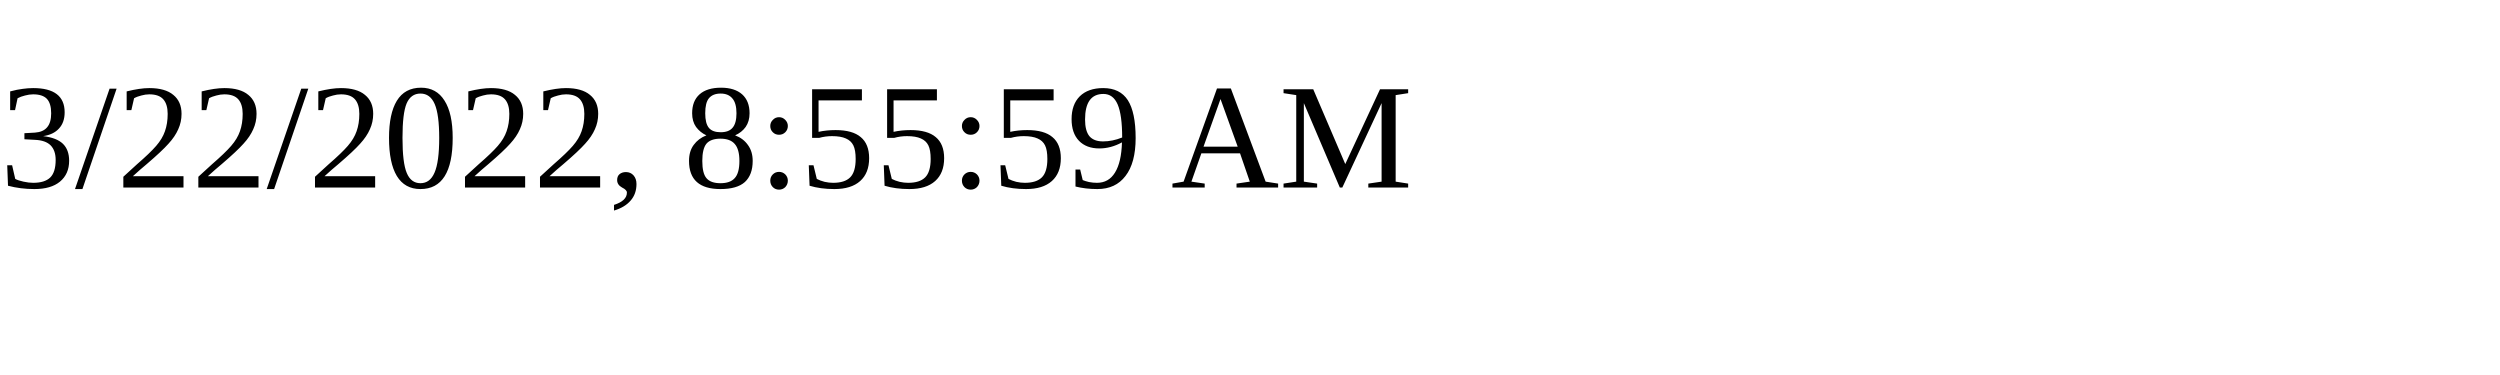
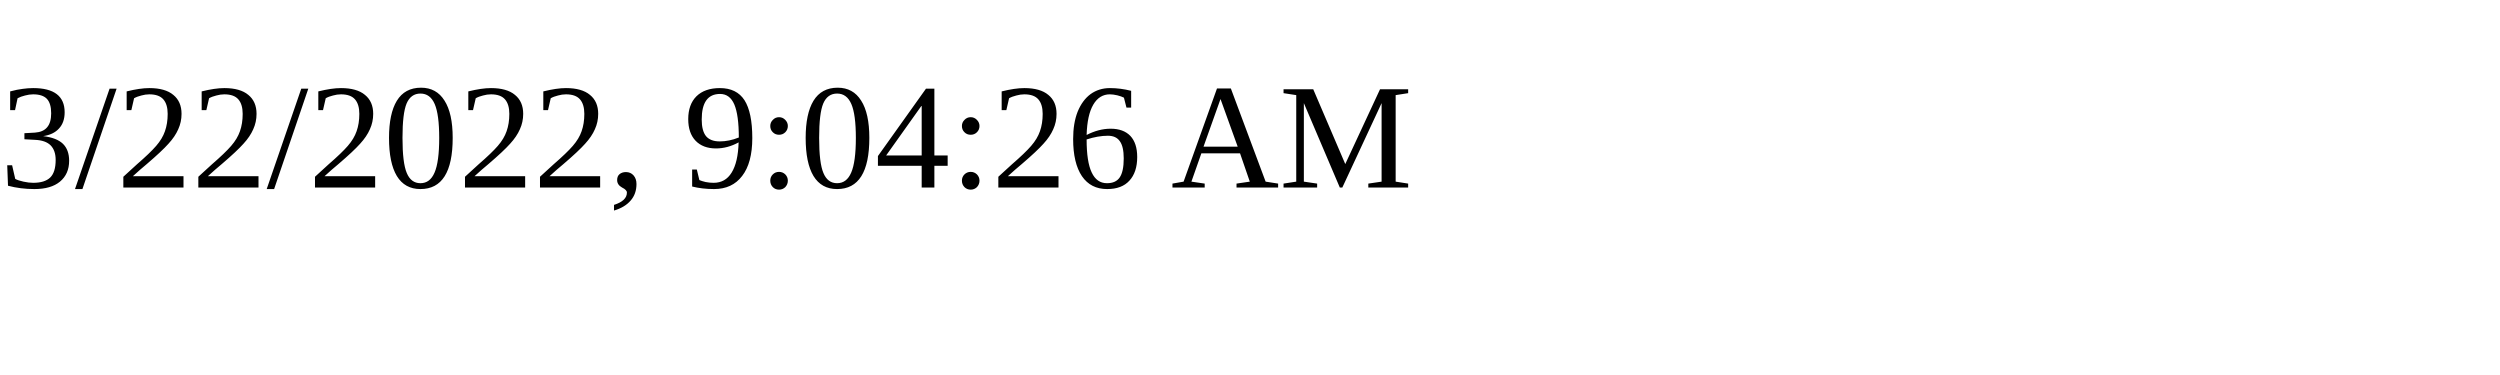
<svg xmlns="http://www.w3.org/2000/svg" height="30" width="200">
-   <text x="0" y="15">3/22/2022, 8:55:59 AM</text>
+   <text x="0" y="15">3/22/2022, 9:04:26 AM</text>
</svg>
